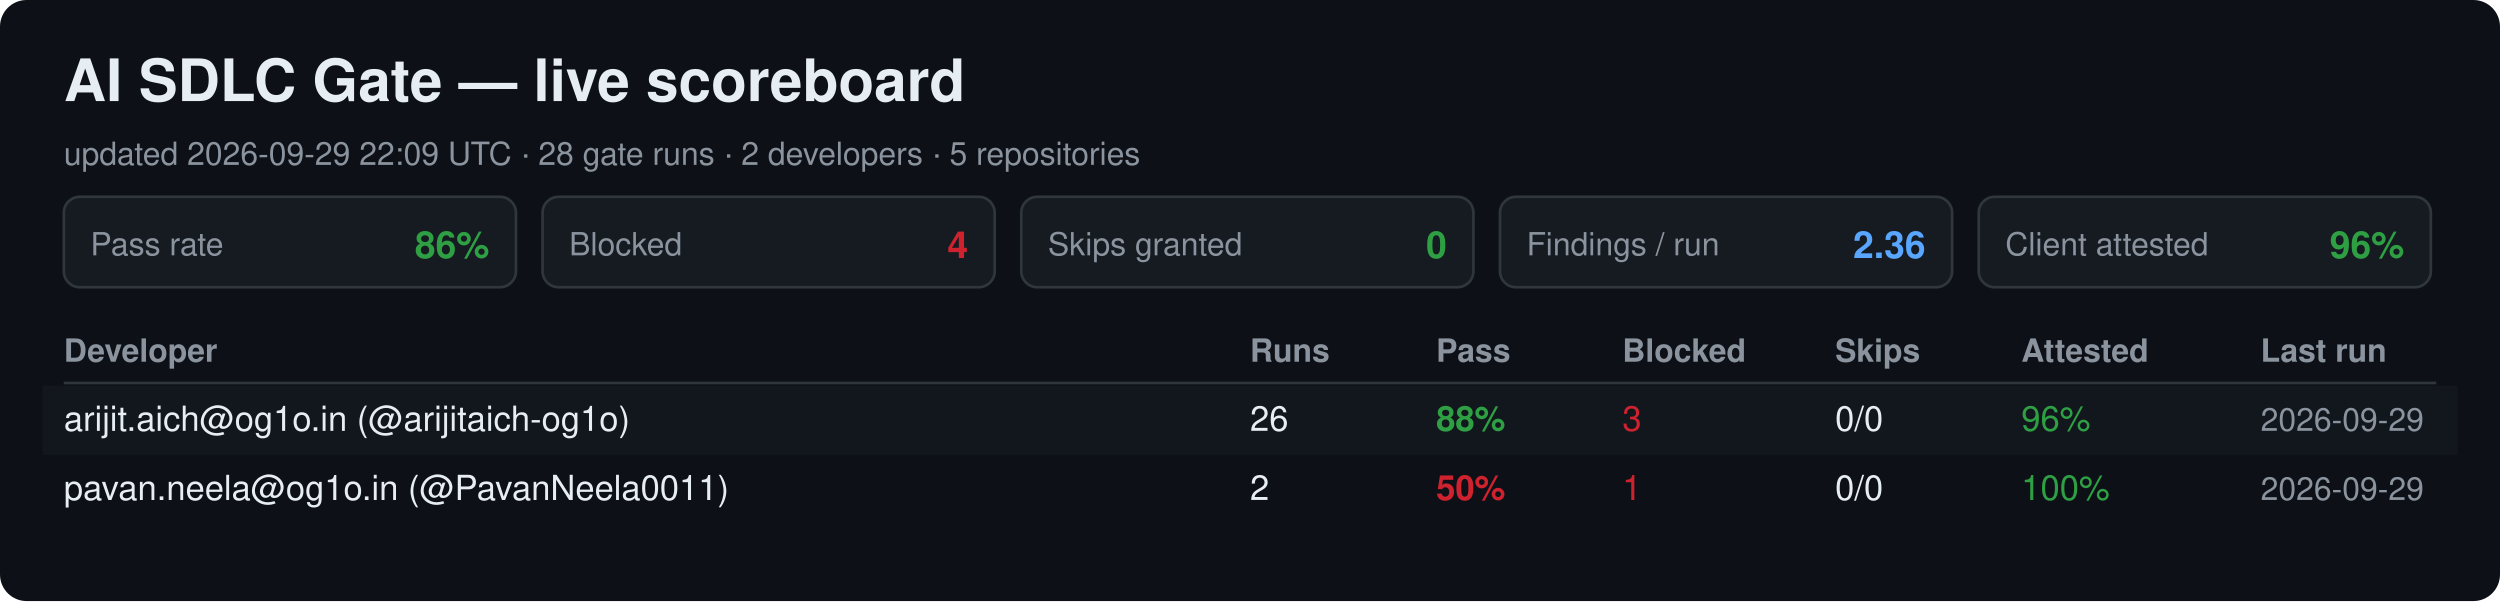
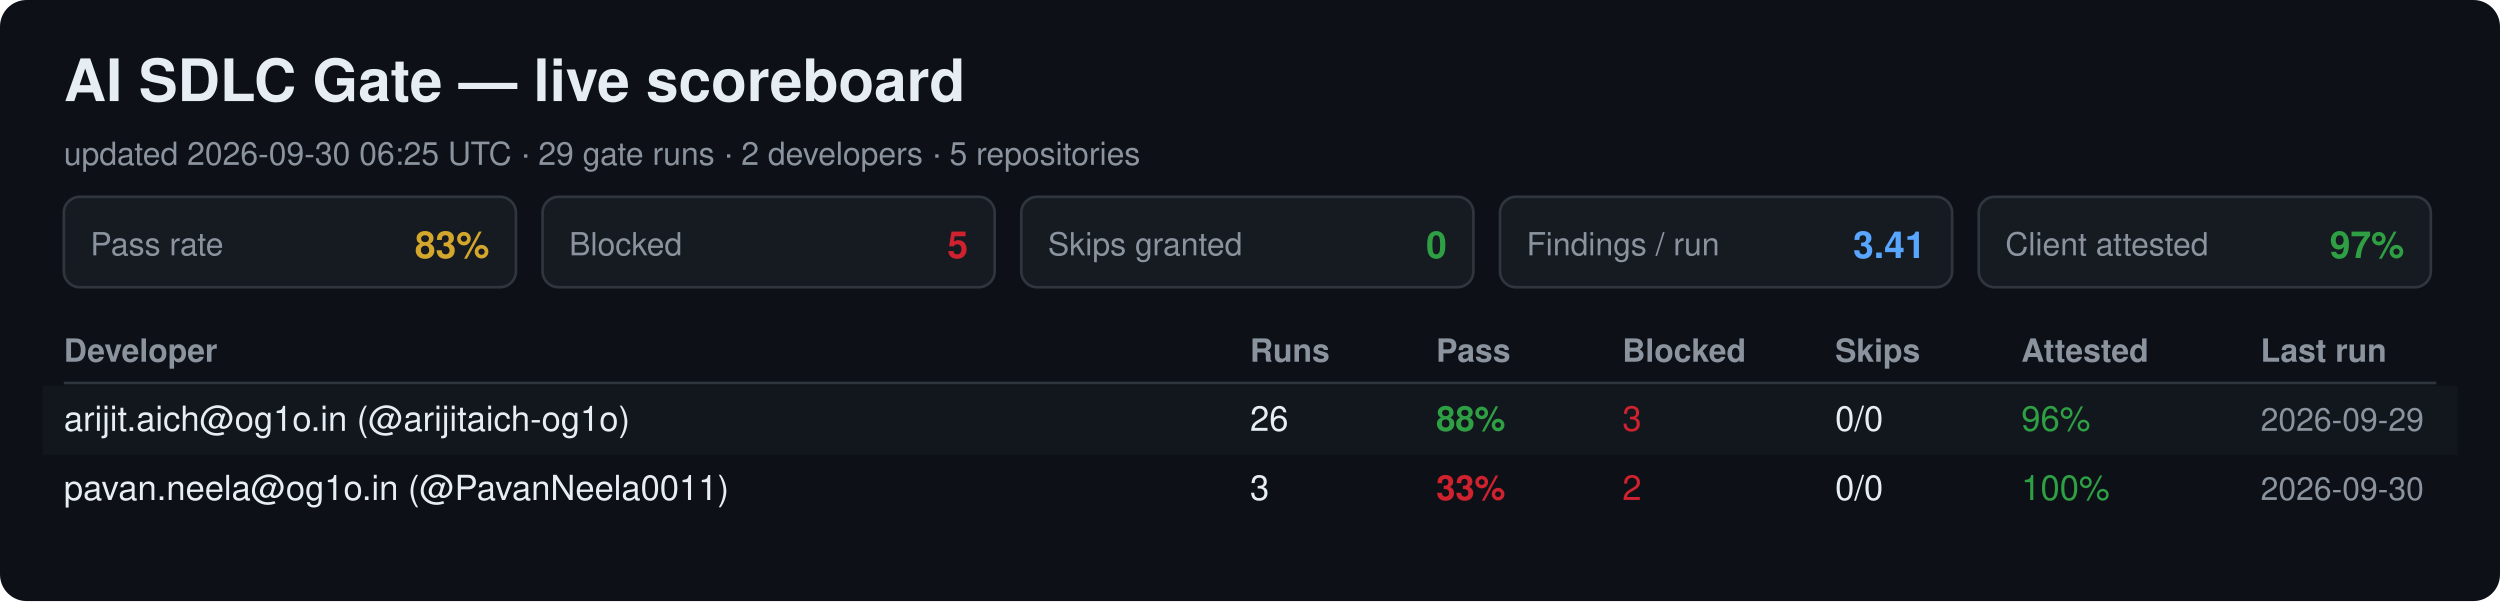
<svg xmlns="http://www.w3.org/2000/svg" width="940" height="226" viewBox="0 0 940 226" font-family="Segoe UI, Helvetica, Arial, sans-serif">
  <rect width="940" height="226" rx="10" fill="#0d1117" />
  <text x="24" y="38" font-size="22" font-weight="700" fill="#e6edf3">AI SDLC Gate — live scoreboard</text>
-   <text x="24" y="62" font-size="12" fill="#8b949e">updated 2026-09-29 22:09 UTC · 28 gate runs · 2 developers · 5 repositories</text>
+   <text x="24" y="62" font-size="12" fill="#8b949e">updated 2026-09-30 06:25 UTC · 29 gate runs · 2 developers · 5 repositories</text>
  <rect x="24" y="74" width="170" height="34" rx="6" fill="#161b22" stroke="#30363d" />
  <text x="34" y="96" font-size="12" fill="#8b949e">Pass rate</text>
-   <text x="184" y="97" font-size="14" font-weight="700" fill="#2ea043" text-anchor="end">86%</text>
+   <text x="184" y="97" font-size="14" font-weight="700" fill="#d4a72c" text-anchor="end">83%</text>
  <rect x="204" y="74" width="170" height="34" rx="6" fill="#161b22" stroke="#30363d" />
  <text x="214" y="96" font-size="12" fill="#8b949e">Blocked</text>
-   <text x="364" y="97" font-size="14" font-weight="700" fill="#cf222e" text-anchor="end">4</text>
+   <text x="364" y="97" font-size="14" font-weight="700" fill="#cf222e" text-anchor="end">5</text>
  <rect x="384" y="74" width="170" height="34" rx="6" fill="#161b22" stroke="#30363d" />
  <text x="394" y="96" font-size="12" fill="#8b949e">Skips granted</text>
  <text x="544" y="97" font-size="14" font-weight="700" fill="#2ea043" text-anchor="end">0</text>
  <rect x="564" y="74" width="170" height="34" rx="6" fill="#161b22" stroke="#30363d" />
  <text x="574" y="96" font-size="12" fill="#8b949e">Findings / run</text>
-   <text x="724" y="97" font-size="14" font-weight="700" fill="#58a6ff" text-anchor="end">2.36</text>
+   <text x="724" y="97" font-size="14" font-weight="700" fill="#58a6ff" text-anchor="end">3.41</text>
  <rect x="744" y="74" width="170" height="34" rx="6" fill="#161b22" stroke="#30363d" />
  <text x="754" y="96" font-size="12" fill="#8b949e">Client attested</text>
-   <text x="904" y="97" font-size="14" font-weight="700" fill="#2ea043" text-anchor="end">96%</text>
+   <text x="904" y="97" font-size="14" font-weight="700" fill="#2ea043" text-anchor="end">97%</text>
  <text x="24" y="136" font-size="12" font-weight="700" fill="#8b949e">Developer</text>
  <text x="470" y="136" font-size="12" font-weight="700" fill="#8b949e">Runs</text>
  <text x="540" y="136" font-size="12" font-weight="700" fill="#8b949e">Pass</text>
  <text x="610" y="136" font-size="12" font-weight="700" fill="#8b949e">Blocked</text>
  <text x="690" y="136" font-size="12" font-weight="700" fill="#8b949e">Skips</text>
  <text x="760" y="136" font-size="12" font-weight="700" fill="#8b949e">Attested</text>
  <text x="850" y="136" font-size="12" font-weight="700" fill="#8b949e">Last run</text>
  <line x1="24" y1="144" x2="916" y2="144" stroke="#30363d" />
  <rect x="16" y="145" width="908" height="26" fill="#161b22" opacity="0.6" />
  <text x="24" y="162" font-size="13" fill="#e6edf3">arijit.aich@og1o.in (@arijitaich-og1o)</text>
  <text x="470" y="162" font-size="13" fill="#e6edf3">26</text>
  <text x="540" y="162" font-size="13" font-weight="700" fill="#2ea043">88%</text>
  <text x="610" y="162" font-size="13" fill="#cf222e">3</text>
  <text x="690" y="162" font-size="13" fill="#e6edf3">0/0</text>
  <text x="760" y="162" font-size="13" fill="#2ea043">96%</text>
  <text x="850" y="162" font-size="12" fill="#8b949e">2026-09-29</text>
  <text x="24" y="188" font-size="13" fill="#e6edf3">pavan.neela@og1o.in (@PavanNeela0011)</text>
-   <text x="470" y="188" font-size="13" fill="#e6edf3">2</text>
-   <text x="540" y="188" font-size="13" font-weight="700" fill="#cf222e">50%</text>
-   <text x="610" y="188" font-size="13" fill="#cf222e">1</text>
+   <text x="470" y="188" font-size="13" fill="#e6edf3">3</text>
+   <text x="540" y="188" font-size="13" font-weight="700" fill="#cf222e">33%</text>
+   <text x="610" y="188" font-size="13" fill="#cf222e">2</text>
  <text x="690" y="188" font-size="13" fill="#e6edf3">0/0</text>
  <text x="760" y="188" font-size="13" fill="#2ea043">100%</text>
-   <text x="850" y="188" font-size="12" fill="#8b949e">2026-09-29</text>
+   <text x="850" y="188" font-size="12" fill="#8b949e">2026-09-30</text>
</svg>
